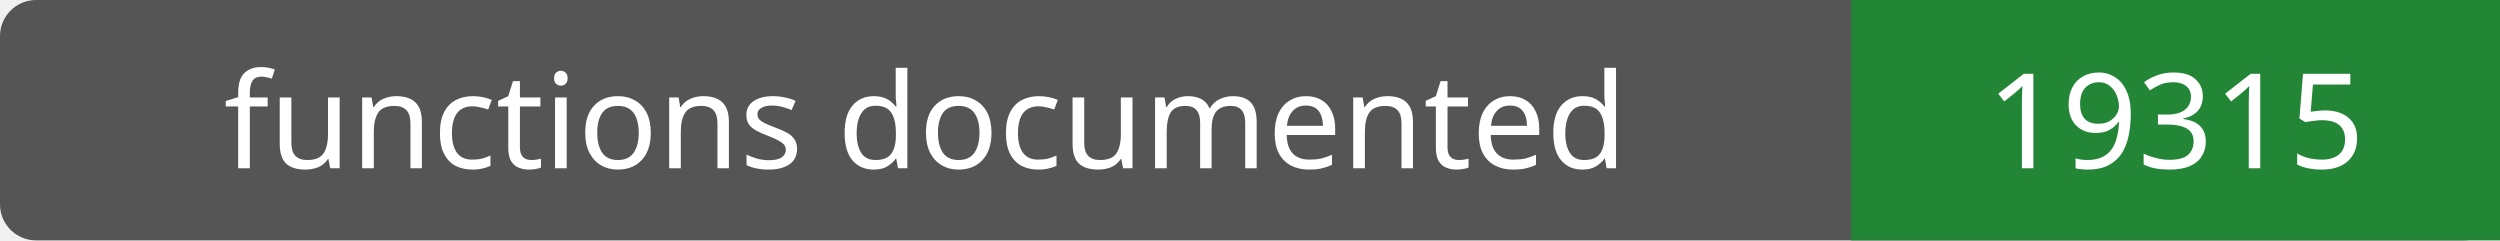
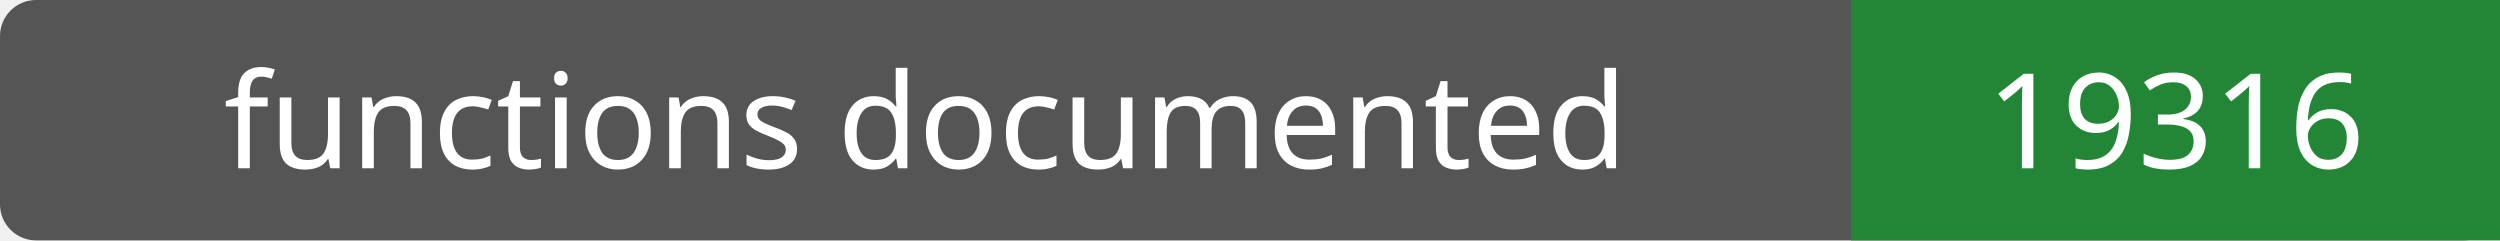
- <svg xmlns="http://www.w3.org/2000/svg" width="208" height="20" role="img" aria-label="functions documented: 19315">
+ <svg xmlns="http://www.w3.org/2000/svg" width="208" height="20" role="img" aria-label="functions documented: 19316">
  <rect width="208" height="20" rx="3" fill="#555" />
  <path fill="#238636" d="M154 0h54v20H154z" />
  <g fill="#fff" text-anchor="middle" font-family="Verdana,sans-serif" font-size="11">
    <text x="77.0" y="14">functions documented</text>
-     <text x="181.0" y="14">19315</text>
+     <text x="181.0" y="14">19316</text>
  </g>
</svg>
